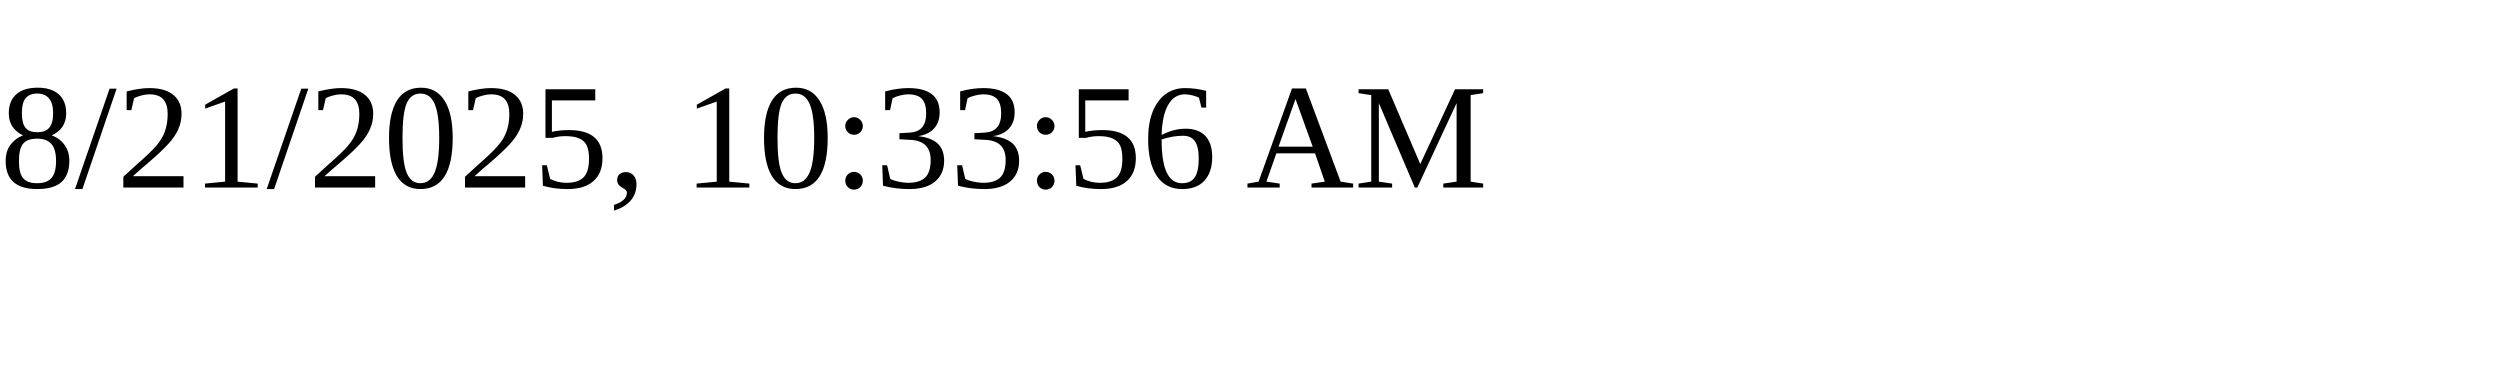
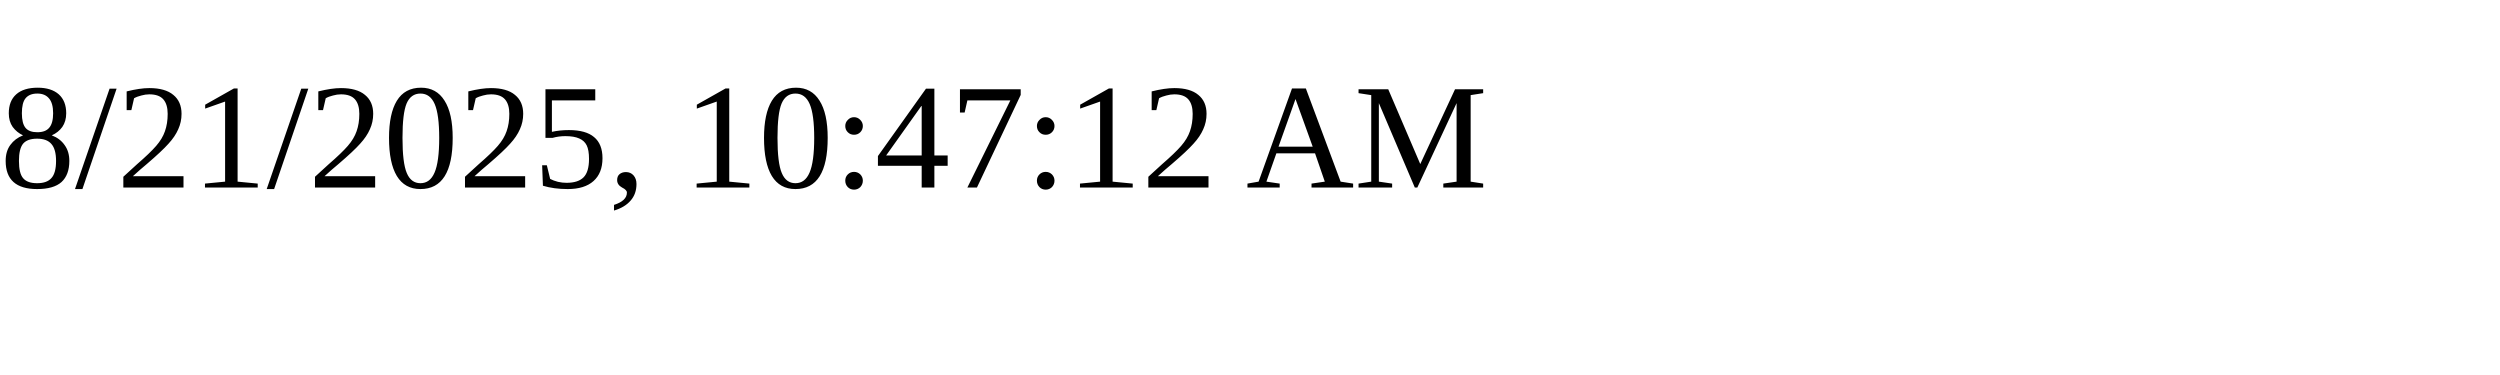
<svg xmlns="http://www.w3.org/2000/svg" height="30" width="200">
-   <text x="0" y="15">8/21/2025, 10:33:56 AM</text>
+   <text x="0" y="15">8/21/2025, 10:47:12 AM</text>
</svg>
